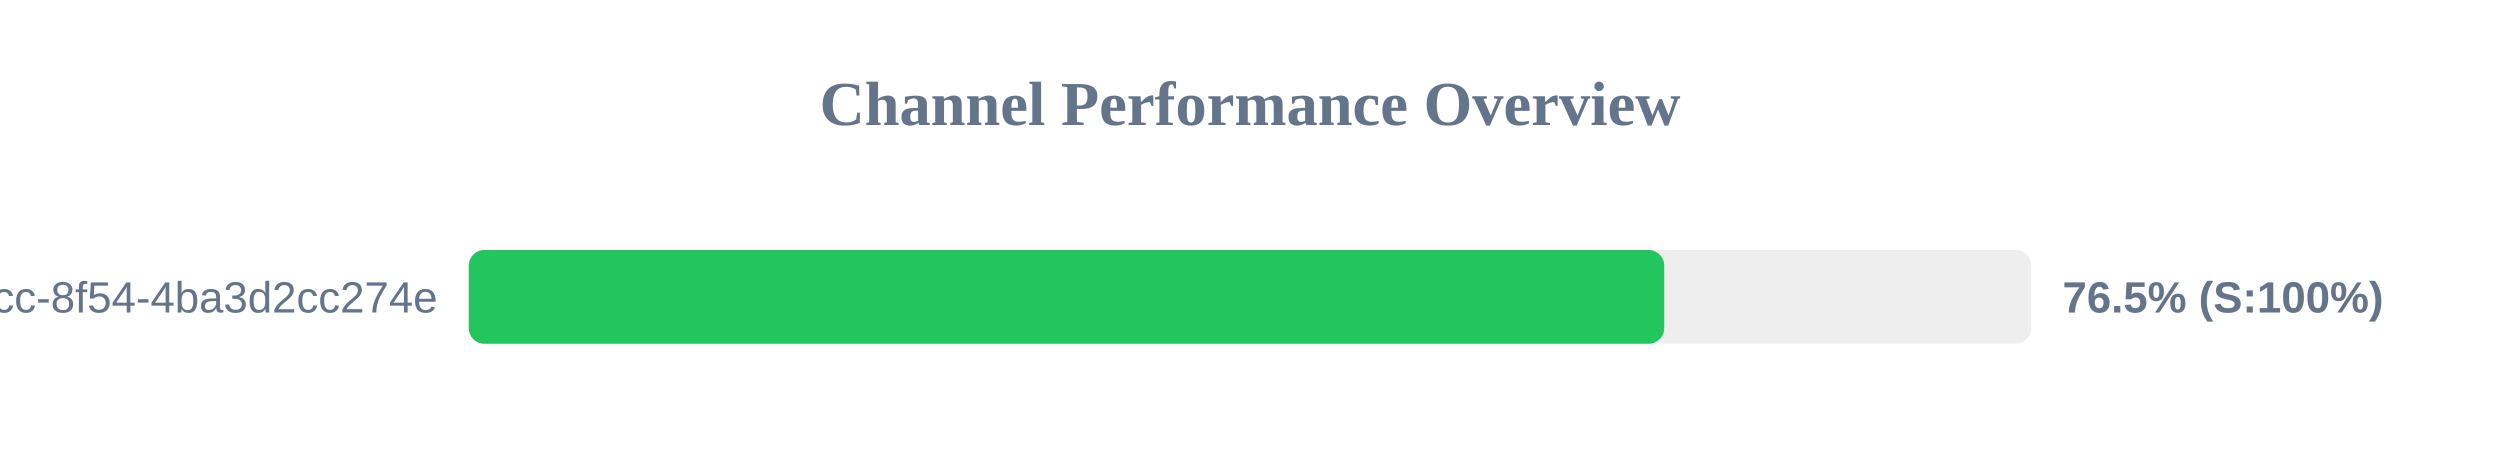
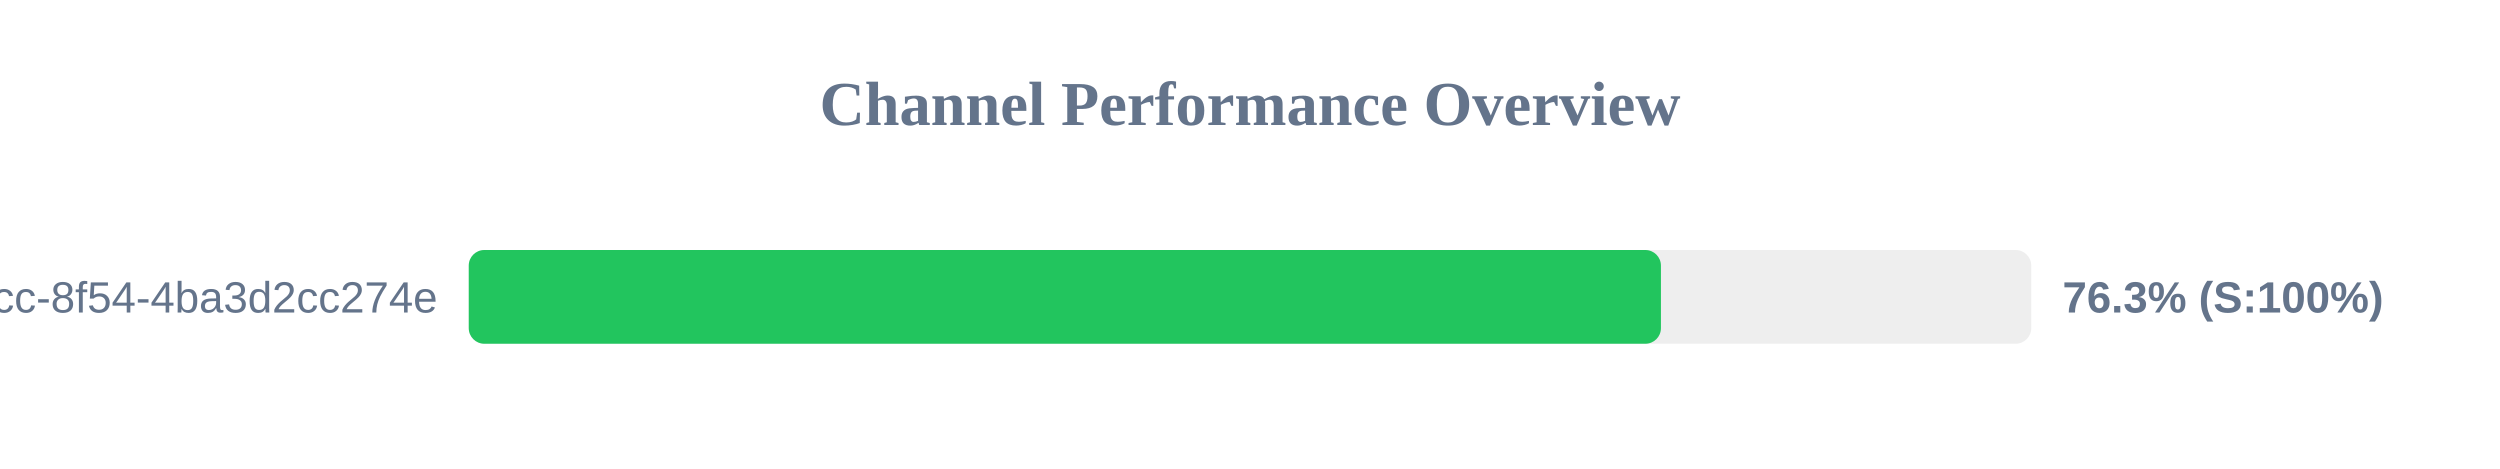
<svg xmlns="http://www.w3.org/2000/svg" width="800" height="150" version="1.1">
  <style>
        .row { font: 14px Arial; fill: #64748b; }
        .score { font: bold 14px Arial; fill: #64748b; }
    </style>
  <text x="400" y="40" text-anchor="middle" font-size="20px" font-weight="bold" fill="#64748b">Channel Performance Overview</text>
  <rect x="150" y="80" width="500" height="30" fill="#eee" rx="5" />
-   <rect x="150" y="80" width="382.55" height="30" fill="#22c55e" rx="5" />
+   <rect x="150" y="80" width="381.5" height="30" fill="#22c55e" rx="5" />
  <text x="140" y="100" text-anchor="end" class="row">?uuid=45cc0b3a-0adb-4dcc-8f54-4ba3d2cc274e</text>
-   <text x="660" y="100" text-anchor="start" class="score">76.5% (S:100%)</text>
+   <text x="660" y="100" text-anchor="start" class="score">76.3% (S:100%)</text>
</svg>
